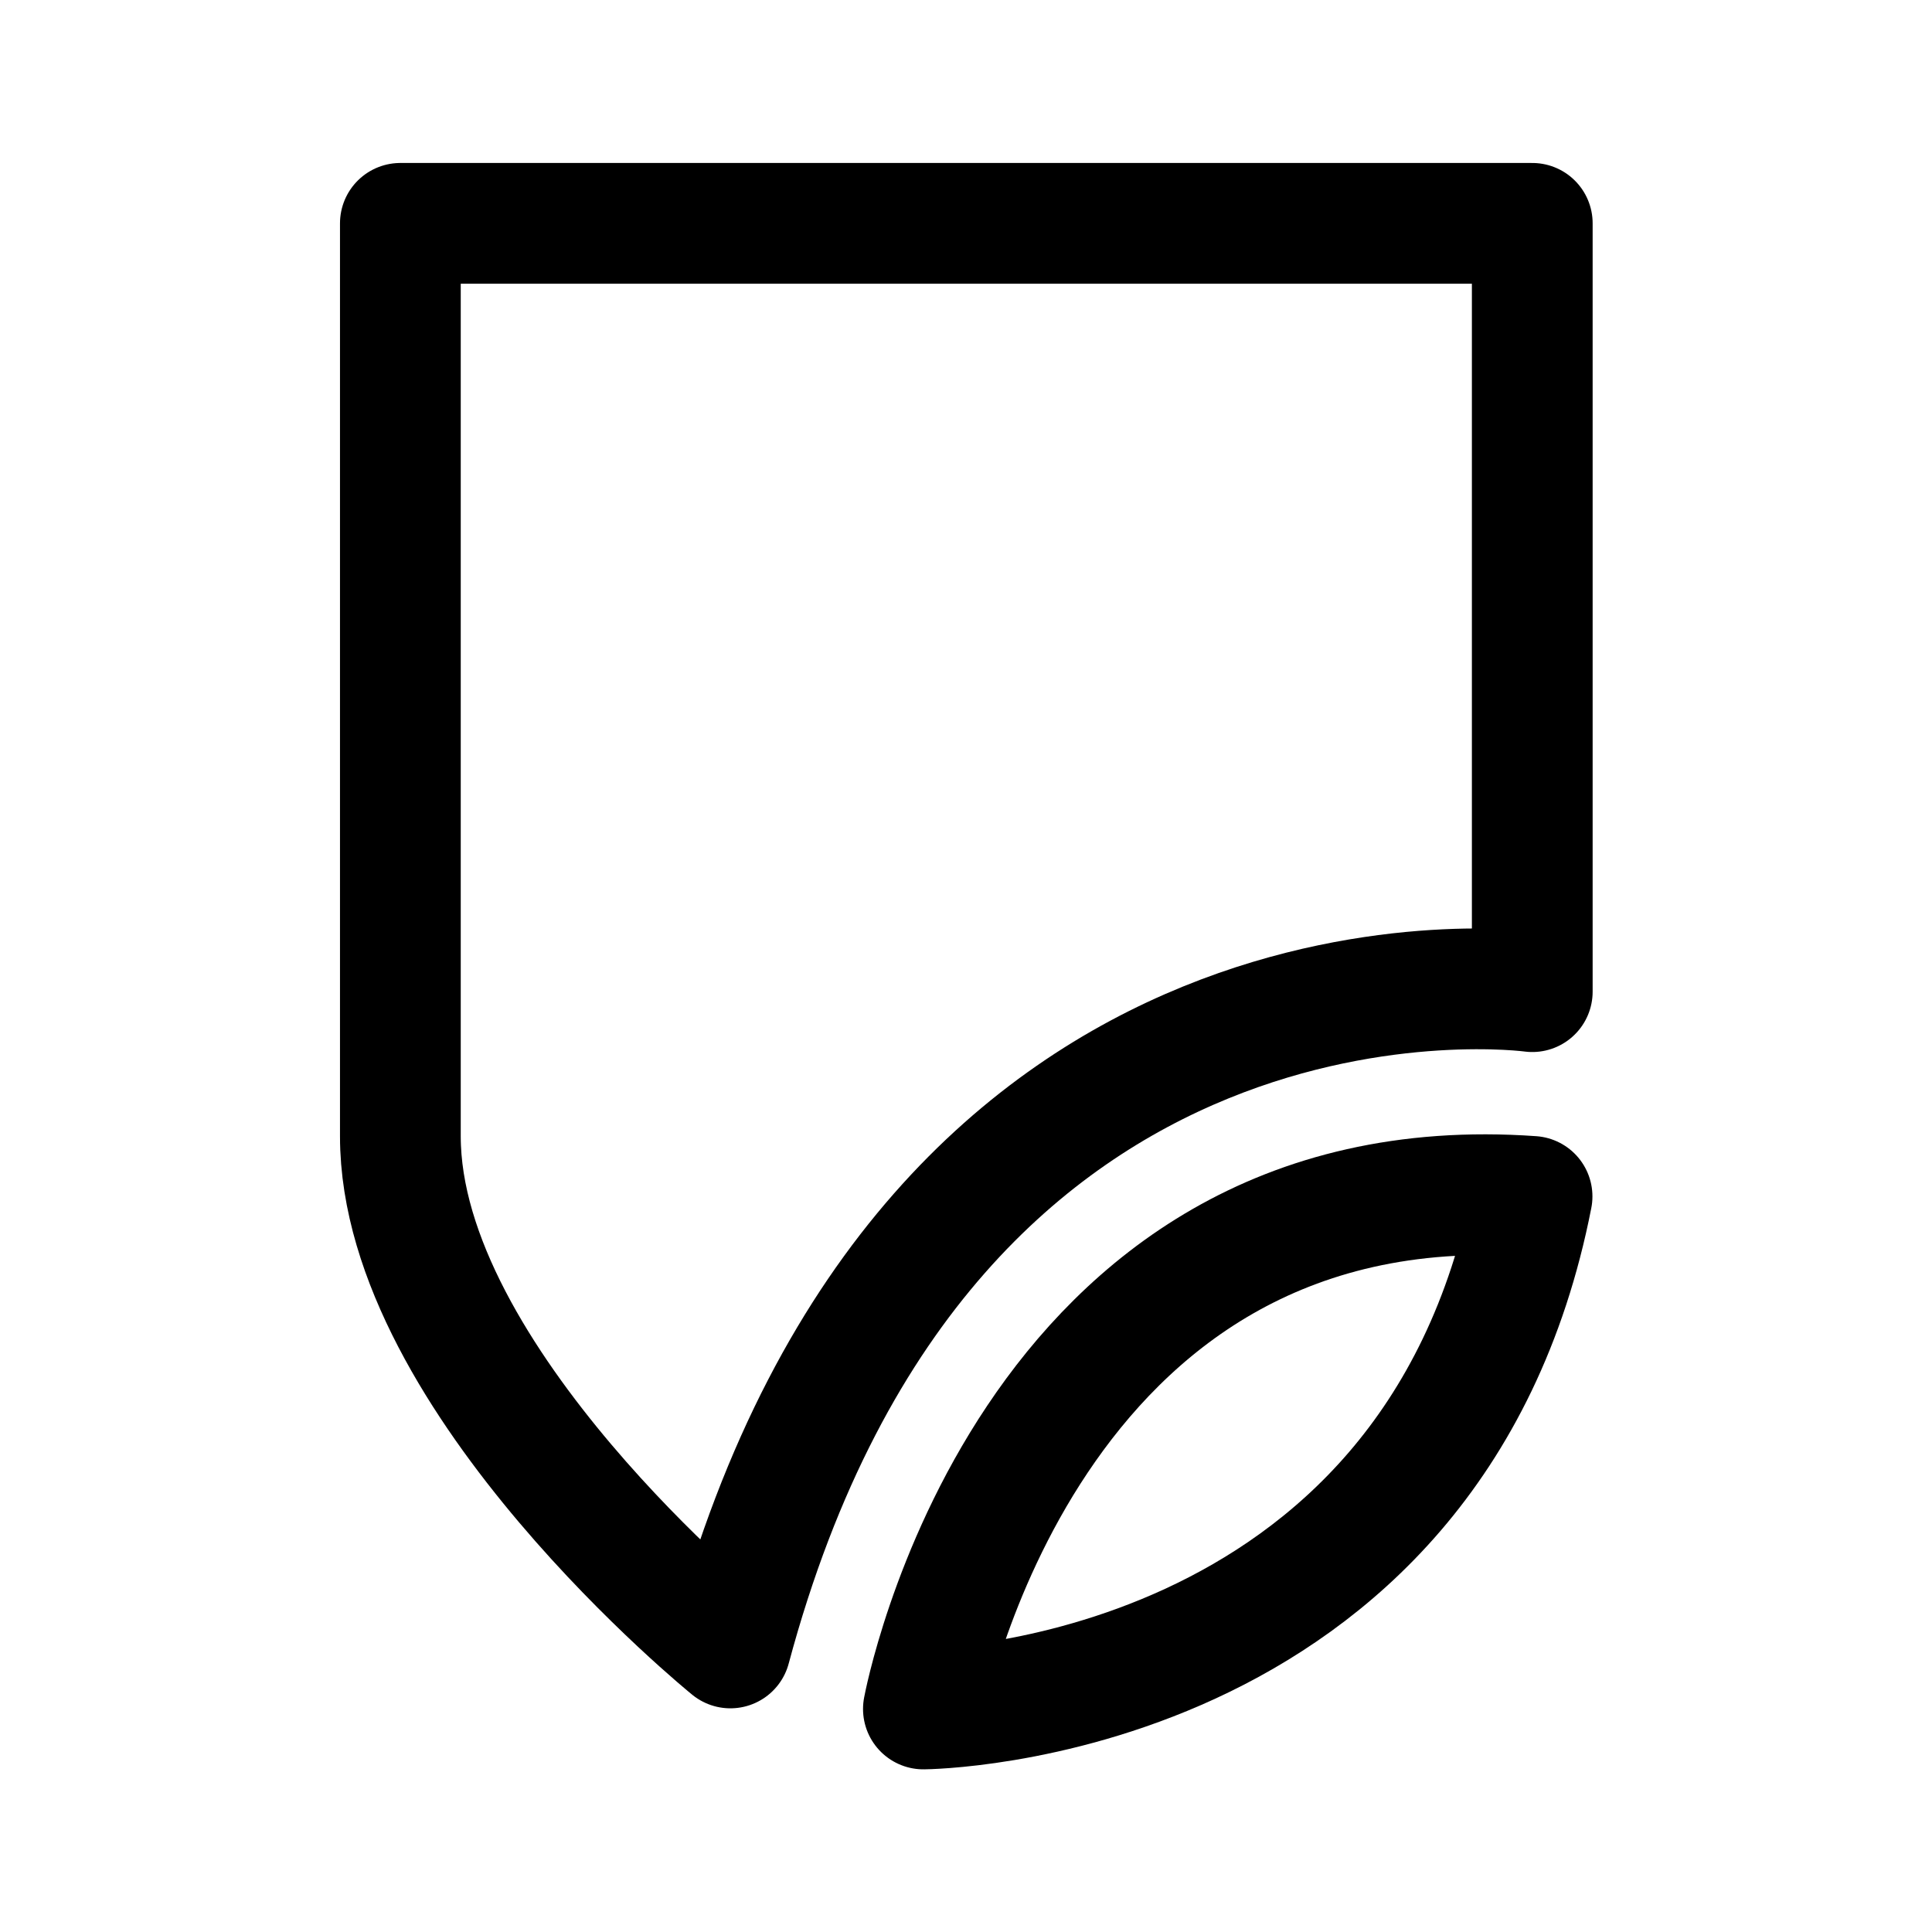
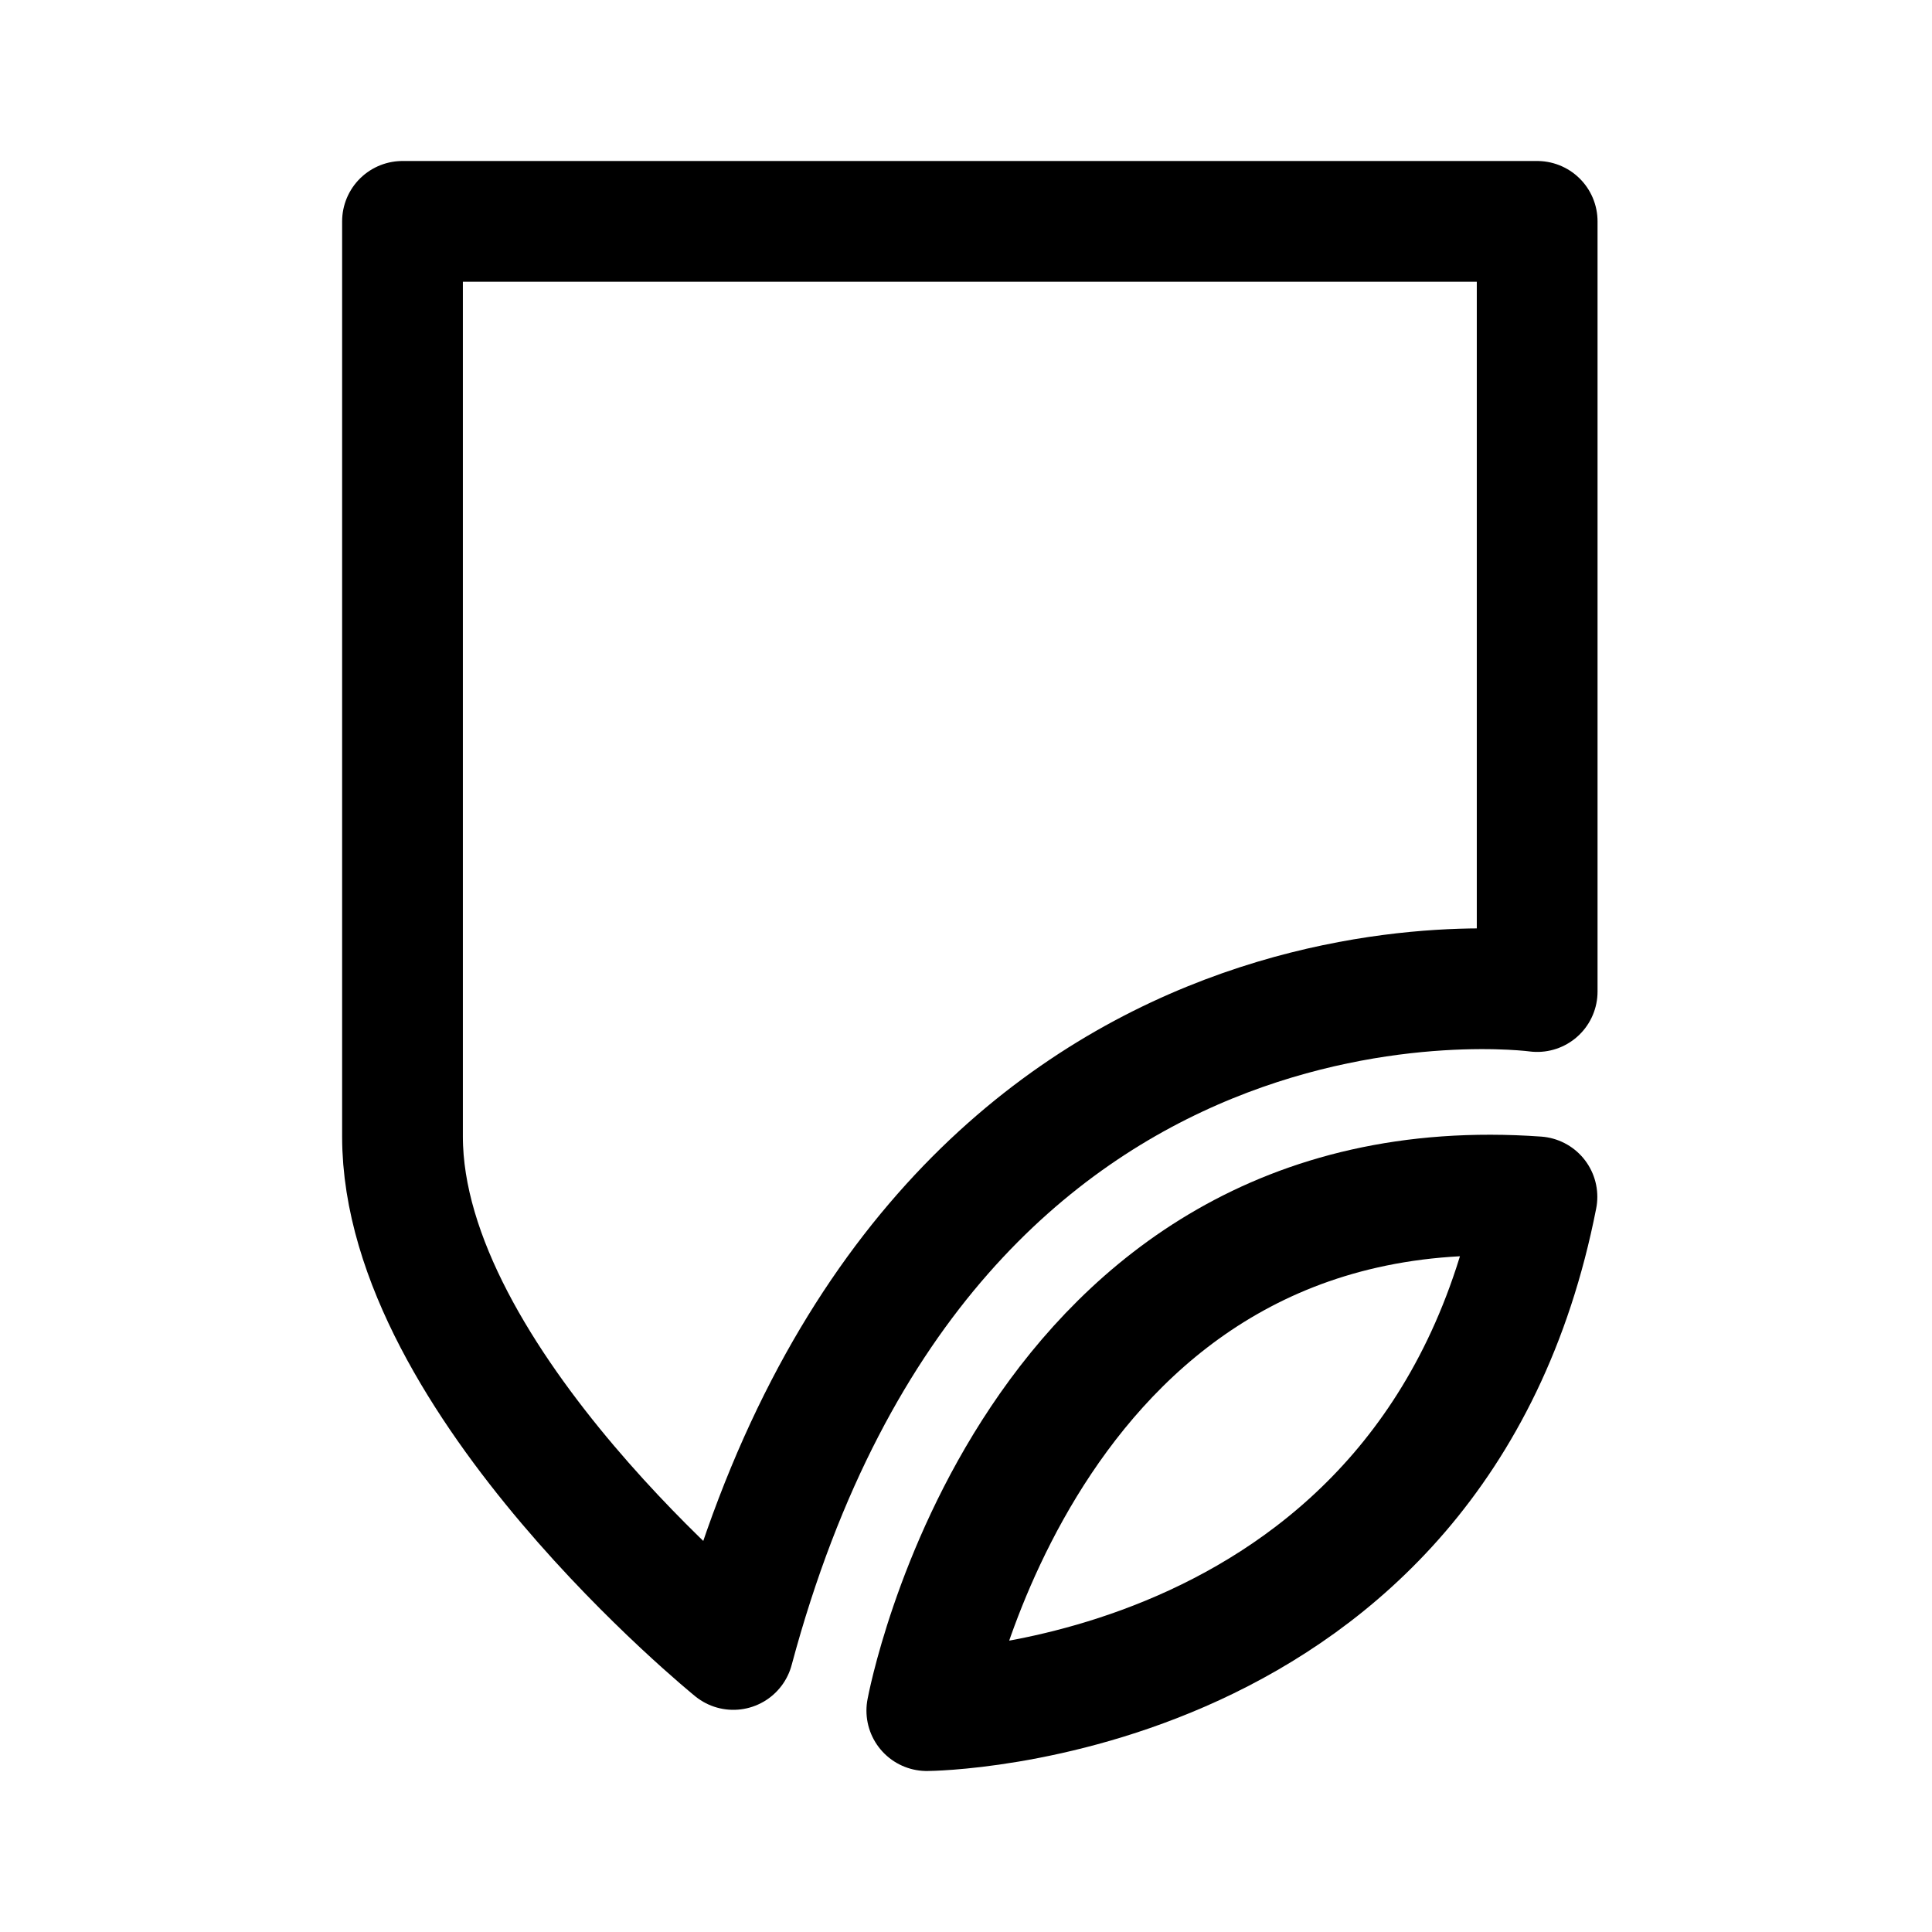
- <svg xmlns="http://www.w3.org/2000/svg" width="192" height="192" viewBox="0 0 192 192" version="1.1" id="svg5" xml:space="preserve">
-   <defs id="defs2" />
-   <g id="layer2">
-     <path style="display:inline;fill:none;stroke:#000000;stroke-width:12;stroke-linecap:round;stroke-linejoin:round;stroke-dasharray:none;stroke-opacity:1" d="m 39.788,22.196 v 90.728 c 0,24.249 32.796,50.847 32.796,50.847 C 92.273,90.289 152.275,98.549 152.275,98.549 V 22.196 Z" id="path3207" />
-     <path style="display:inline;fill:none;stroke:#000000;stroke-width:12;stroke-linecap:round;stroke-linejoin:round;stroke-dasharray:none;stroke-opacity:1" d="m 91.767,169.835 c 0,0 50.566,-0.314 60.487,-50.937 -50.42,-3.592 -60.487,50.937 -60.487,50.937 z" id="path3213" />
-   </g>
+ <svg xmlns="http://www.w3.org/2000/svg" width="192" height="192" viewBox="0 0 192 192" fill="none">
+   <path d="M40 22V112.95C40 137.258 72.876 163.921 72.876 163.921C92.614 90.259 152.762 98.539 152.762 98.539V22H40Z" stroke="black" stroke-width="12" stroke-linecap="round" stroke-linejoin="round" />
+   <path d="M92.106 170C92.106 170 142.795 169.686 152.74 118.939C102.197 115.338 92.106 170 92.106 170Z" stroke="black" stroke-width="12" stroke-linecap="round" stroke-linejoin="round" />
</svg>
